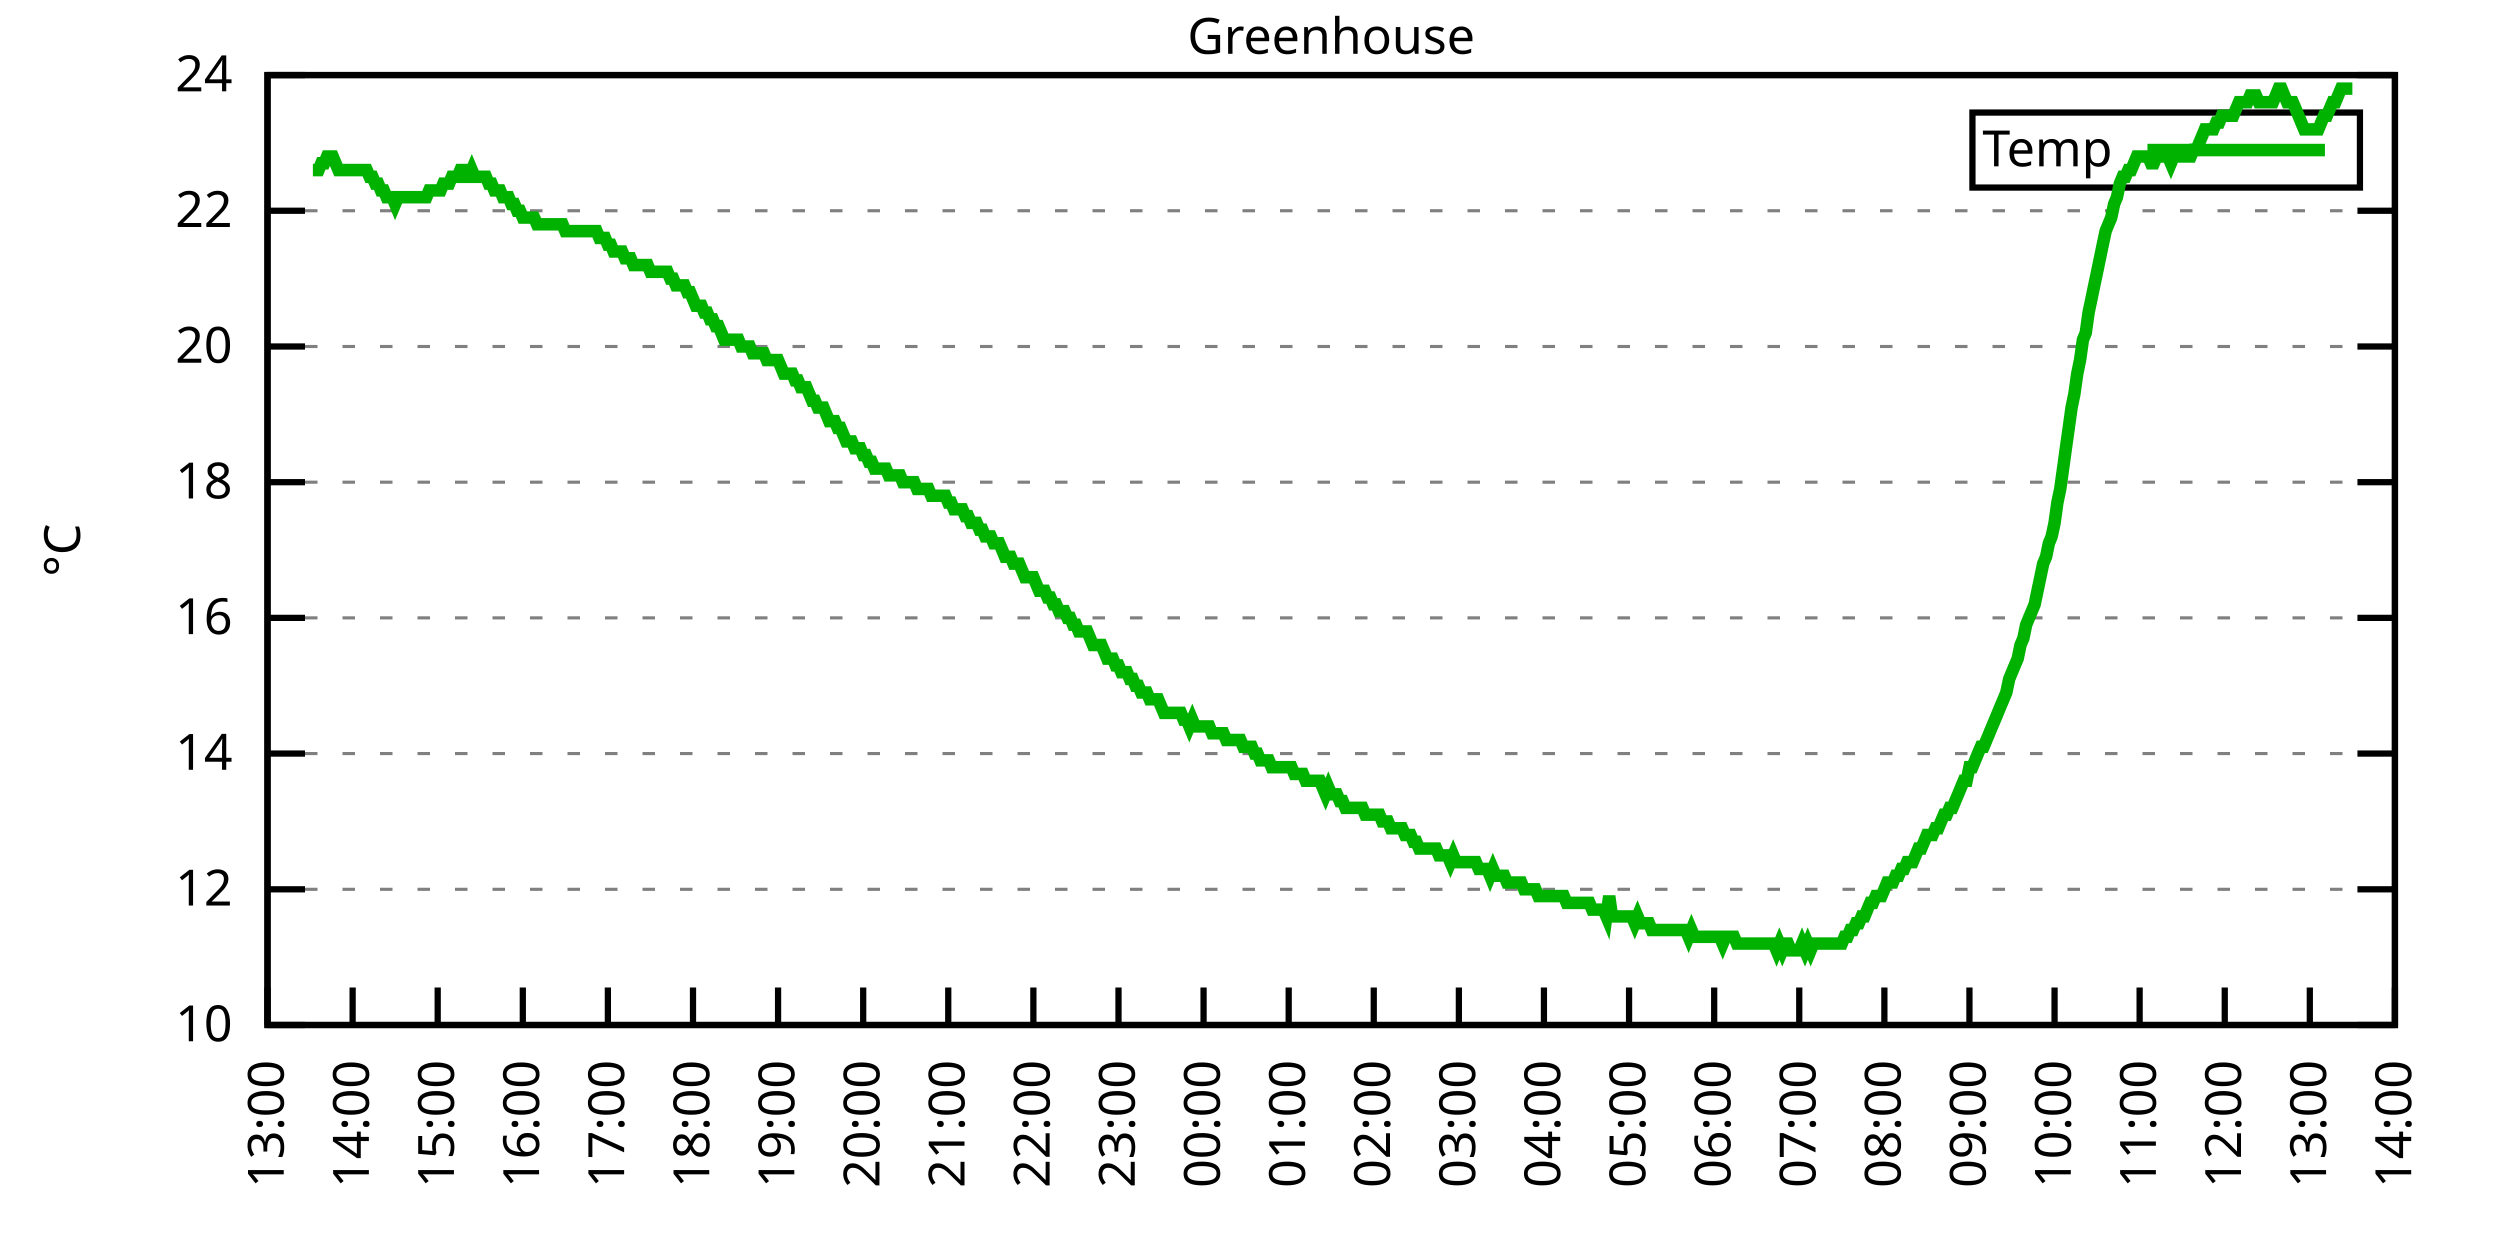
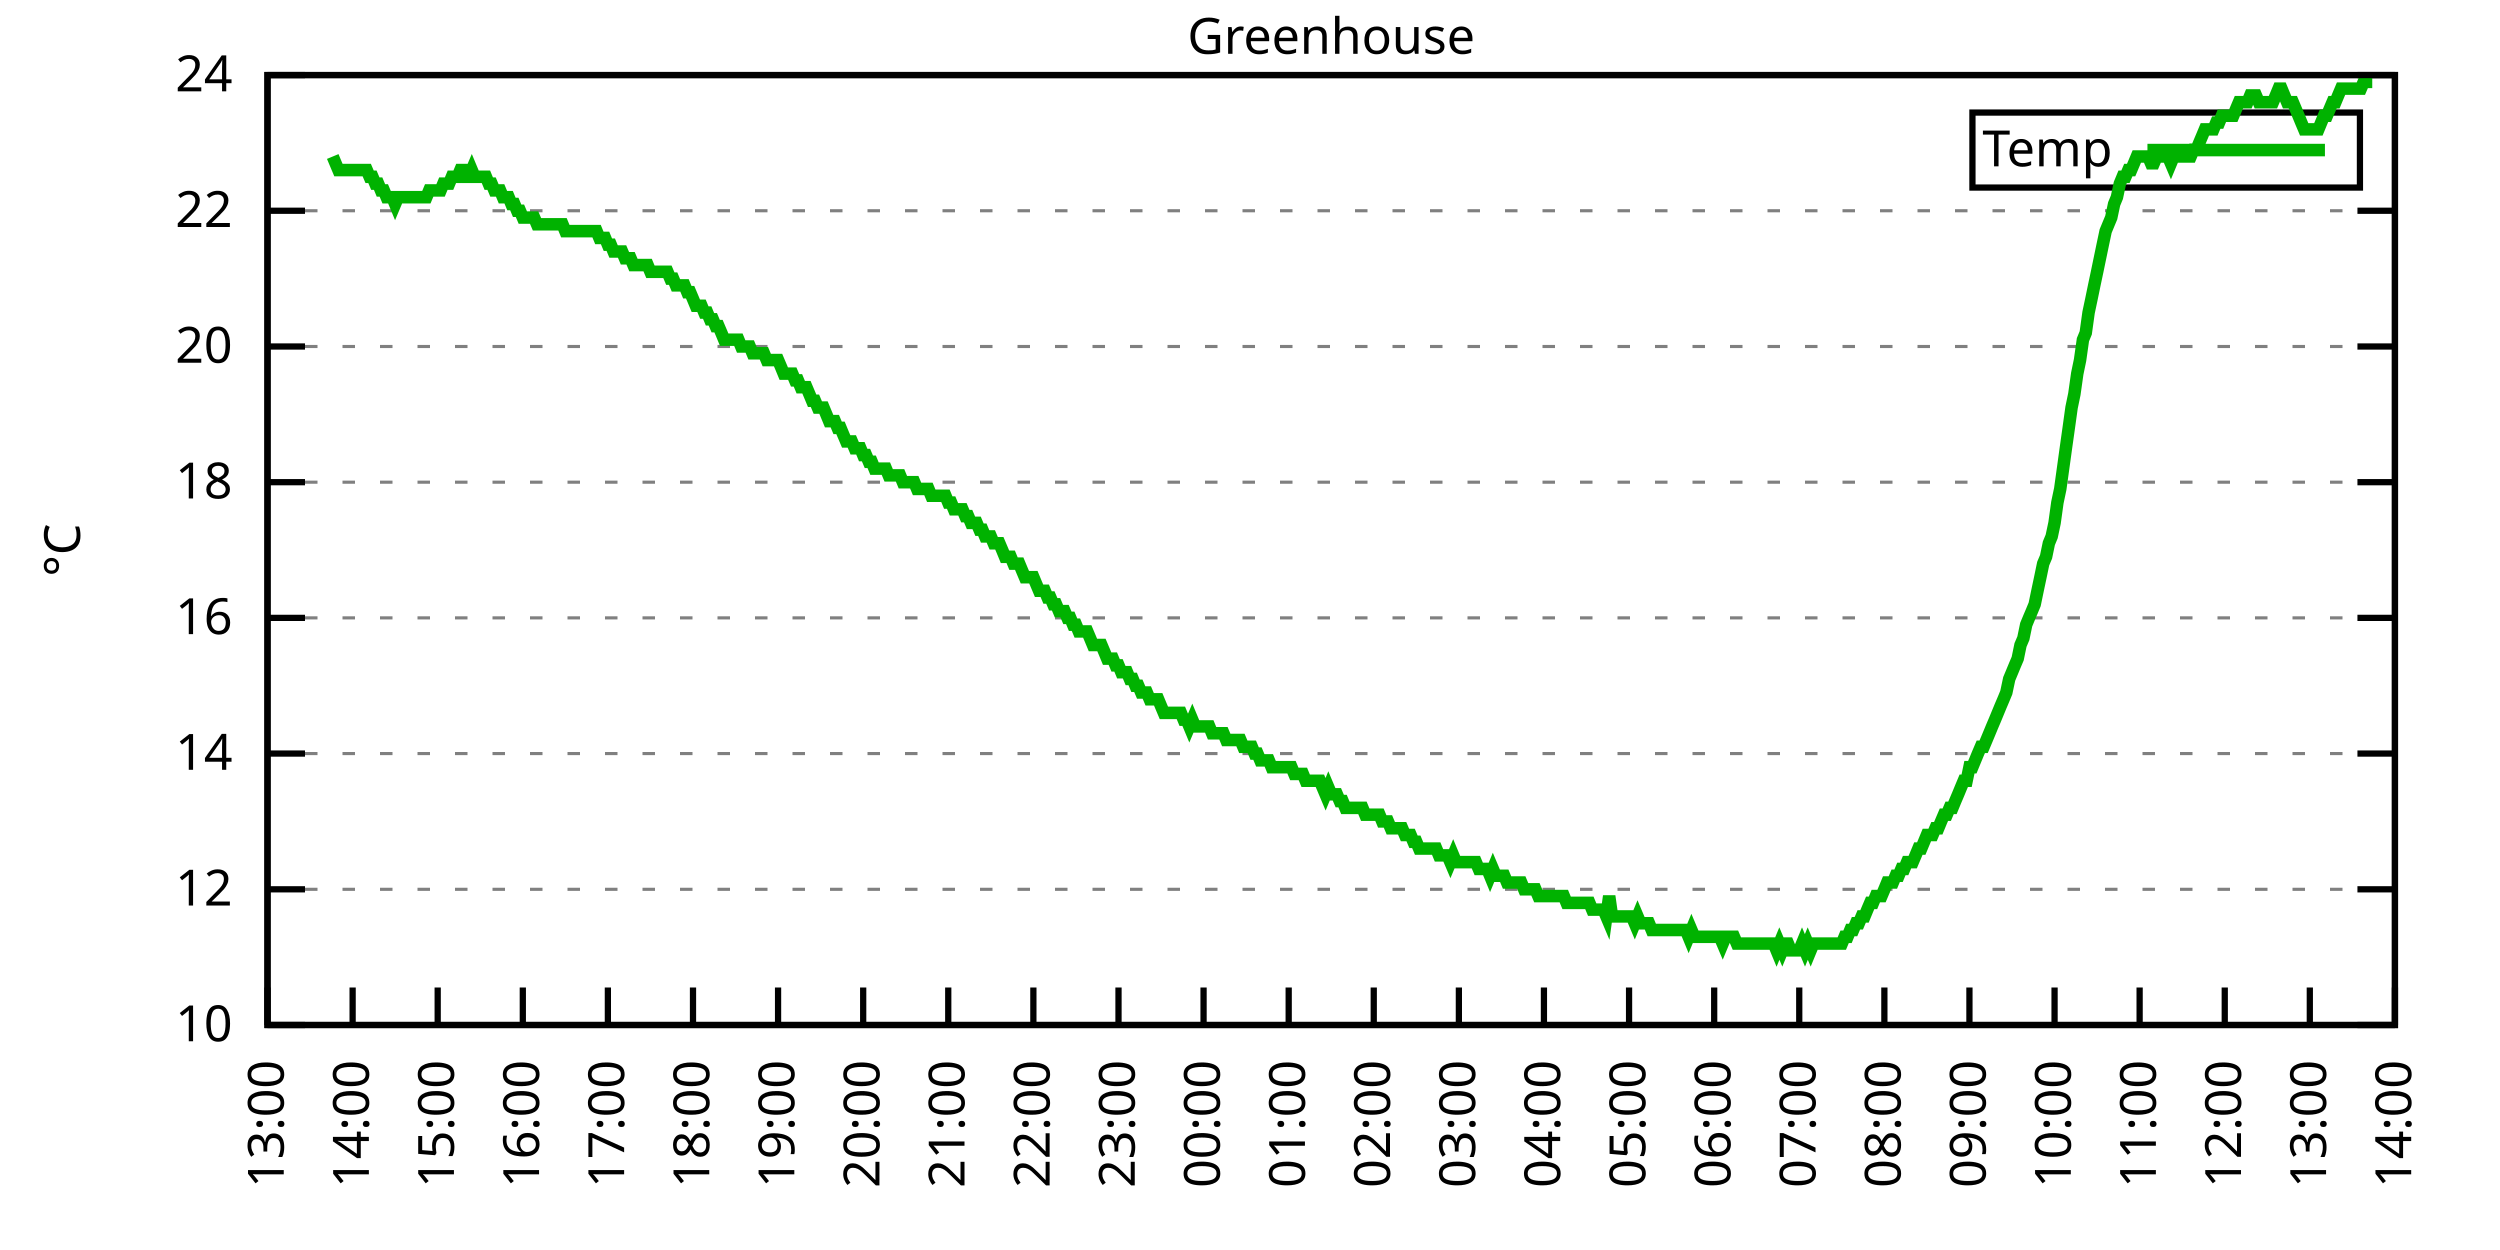
<svg xmlns="http://www.w3.org/2000/svg" xmlns:xlink="http://www.w3.org/1999/xlink" width="400" height="200" viewBox="0 0 400 200">
  <g id="gnuplot_canvas">
    <rect x="0" y="0" width="400" height="200" fill="none" />
    <defs>
      <circle id="gpDot" r="0.5" stroke-width="0.5" stroke="currentColor" />
      <path id="gpPt0" stroke-width="0.333" stroke="currentColor" d="M-1,0 h2 M0,-1 v2" />
      <path id="gpPt1" stroke-width="0.333" stroke="currentColor" d="M-1,-1 L1,1 M1,-1 L-1,1" />
      <path id="gpPt2" stroke-width="0.333" stroke="currentColor" d="M-1,0 L1,0 M0,-1 L0,1 M-1,-1 L1,1 M-1,1 L1,-1" />
      <rect id="gpPt3" stroke-width="0.333" stroke="currentColor" x="-1" y="-1" width="2" height="2" />
      <rect id="gpPt4" stroke-width="0.333" stroke="currentColor" fill="currentColor" x="-1" y="-1" width="2" height="2" />
      <circle id="gpPt5" stroke-width="0.333" stroke="currentColor" cx="0" cy="0" r="1" />
      <use xlink:href="#gpPt5" id="gpPt6" fill="currentColor" stroke="none" />
      <path id="gpPt7" stroke-width="0.333" stroke="currentColor" d="M0,-1.33 L-1.33,0.67 L1.33,0.67 z" />
      <use xlink:href="#gpPt7" id="gpPt8" fill="currentColor" stroke="none" />
      <use xlink:href="#gpPt7" id="gpPt9" stroke="currentColor" transform="rotate(180)" />
      <use xlink:href="#gpPt9" id="gpPt10" fill="currentColor" stroke="none" />
      <use xlink:href="#gpPt3" id="gpPt11" stroke="currentColor" transform="rotate(45)" />
      <use xlink:href="#gpPt11" id="gpPt12" fill="currentColor" stroke="none" />
      <path id="gpPt13" stroke-width="0.333" stroke="currentColor" d="M0,1.330 L1.265,0.411 L0.782,-1.067 L-0.782,-1.076 L-1.265,0.411 z" />
      <use xlink:href="#gpPt13" id="gpPt14" fill="currentColor" stroke="none" />
      <filter id="textbox" filterUnits="objectBoundingBox" x="0" y="0" height="1" width="1">
        <feFlood flood-color="white" flood-opacity="1" result="bgnd" />
        <feComposite in="SourceGraphic" in2="bgnd" operator="atop" />
      </filter>
      <filter id="greybox" filterUnits="objectBoundingBox" x="0" y="0" height="1" width="1">
        <feFlood flood-color="lightgrey" flood-opacity="1" result="grey" />
        <feComposite in="SourceGraphic" in2="grey" operator="atop" />
      </filter>
    </defs>
    <g fill="none" color="white" stroke="currentColor" stroke-width="1.00" stroke-linecap="butt" stroke-linejoin="miter">
</g>
    <g fill="none" color="black" stroke="currentColor" stroke-width="1.00" stroke-linecap="butt" stroke-linejoin="miter">
      <g stroke="none" shape-rendering="crispEdges">
        <polygon fill="rgb(255, 255, 255)" points="42.80,164.00 383.18,164.00 383.18,12.02 42.80,12.02 " />
      </g>
    </g>
    <g fill="none" color="black" stroke="currentColor" stroke-width="1.00" stroke-linecap="butt" stroke-linejoin="miter">
</g>
    <g fill="none" color="black" stroke="black" stroke-width="0.50" stroke-linecap="butt" stroke-linejoin="miter">
</g>
    <g fill="none" color="gray" stroke="currentColor" stroke-width="0.50" stroke-linecap="butt" stroke-linejoin="miter">
      <path stroke="gray" stroke-dasharray="2,4" class="gridline" d="M42.80,164.00 L383.19,164.00  " />
    </g>
    <g fill="none" color="gray" stroke="gray" stroke-width="1.00" stroke-linecap="butt" stroke-linejoin="miter">
</g>
    <g fill="none" color="black" stroke="currentColor" stroke-width="1.00" stroke-linecap="butt" stroke-linejoin="miter">
      <path stroke="black" d="M42.80,164.00 L48.80,164.00 M383.19,164.00 L377.19,164.00  " />
      <g transform="translate(37.20,166.60)" stroke="none" fill="black" font-family="Sans" font-size="8.00" text-anchor="end">
        <text>
          <tspan font-family="Sans"> 10</tspan>
        </text>
      </g>
    </g>
    <g fill="none" color="black" stroke="currentColor" stroke-width="1.00" stroke-linecap="butt" stroke-linejoin="miter">
</g>
    <g fill="none" color="black" stroke="black" stroke-width="0.50" stroke-linecap="butt" stroke-linejoin="miter">
</g>
    <g fill="none" color="gray" stroke="currentColor" stroke-width="0.50" stroke-linecap="butt" stroke-linejoin="miter">
      <path stroke="gray" stroke-dasharray="2,4" class="gridline" d="M42.80,142.29 L383.19,142.29  " />
    </g>
    <g fill="none" color="gray" stroke="gray" stroke-width="1.00" stroke-linecap="butt" stroke-linejoin="miter">
</g>
    <g fill="none" color="black" stroke="currentColor" stroke-width="1.00" stroke-linecap="butt" stroke-linejoin="miter">
      <path stroke="black" d="M42.80,142.29 L48.80,142.29 M383.19,142.29 L377.19,142.29  " />
      <g transform="translate(37.20,144.89)" stroke="none" fill="black" font-family="Sans" font-size="8.00" text-anchor="end">
        <text>
          <tspan font-family="Sans"> 12</tspan>
        </text>
      </g>
    </g>
    <g fill="none" color="black" stroke="currentColor" stroke-width="1.00" stroke-linecap="butt" stroke-linejoin="miter">
</g>
    <g fill="none" color="black" stroke="black" stroke-width="0.50" stroke-linecap="butt" stroke-linejoin="miter">
</g>
    <g fill="none" color="gray" stroke="currentColor" stroke-width="0.50" stroke-linecap="butt" stroke-linejoin="miter">
      <path stroke="gray" stroke-dasharray="2,4" class="gridline" d="M42.80,120.57 L383.19,120.57  " />
    </g>
    <g fill="none" color="gray" stroke="gray" stroke-width="1.00" stroke-linecap="butt" stroke-linejoin="miter">
</g>
    <g fill="none" color="black" stroke="currentColor" stroke-width="1.00" stroke-linecap="butt" stroke-linejoin="miter">
      <path stroke="black" d="M42.80,120.57 L48.80,120.57 M383.19,120.57 L377.19,120.57  " />
      <g transform="translate(37.20,123.17)" stroke="none" fill="black" font-family="Sans" font-size="8.00" text-anchor="end">
        <text>
          <tspan font-family="Sans"> 14</tspan>
        </text>
      </g>
    </g>
    <g fill="none" color="black" stroke="currentColor" stroke-width="1.00" stroke-linecap="butt" stroke-linejoin="miter">
</g>
    <g fill="none" color="black" stroke="black" stroke-width="0.50" stroke-linecap="butt" stroke-linejoin="miter">
</g>
    <g fill="none" color="gray" stroke="currentColor" stroke-width="0.50" stroke-linecap="butt" stroke-linejoin="miter">
      <path stroke="gray" stroke-dasharray="2,4" class="gridline" d="M42.80,98.86 L383.19,98.86  " />
    </g>
    <g fill="none" color="gray" stroke="gray" stroke-width="1.00" stroke-linecap="butt" stroke-linejoin="miter">
</g>
    <g fill="none" color="black" stroke="currentColor" stroke-width="1.00" stroke-linecap="butt" stroke-linejoin="miter">
      <path stroke="black" d="M42.80,98.86 L48.80,98.86 M383.19,98.86 L377.19,98.86  " />
      <g transform="translate(37.20,101.46)" stroke="none" fill="black" font-family="Sans" font-size="8.00" text-anchor="end">
        <text>
          <tspan font-family="Sans"> 16</tspan>
        </text>
      </g>
    </g>
    <g fill="none" color="black" stroke="currentColor" stroke-width="1.00" stroke-linecap="butt" stroke-linejoin="miter">
</g>
    <g fill="none" color="black" stroke="black" stroke-width="0.50" stroke-linecap="butt" stroke-linejoin="miter">
</g>
    <g fill="none" color="gray" stroke="currentColor" stroke-width="0.50" stroke-linecap="butt" stroke-linejoin="miter">
      <path stroke="gray" stroke-dasharray="2,4" class="gridline" d="M42.80,77.15 L383.19,77.15  " />
    </g>
    <g fill="none" color="gray" stroke="gray" stroke-width="1.00" stroke-linecap="butt" stroke-linejoin="miter">
</g>
    <g fill="none" color="black" stroke="currentColor" stroke-width="1.00" stroke-linecap="butt" stroke-linejoin="miter">
      <path stroke="black" d="M42.80,77.15 L48.80,77.15 M383.19,77.15 L377.19,77.15  " />
      <g transform="translate(37.20,79.75)" stroke="none" fill="black" font-family="Sans" font-size="8.00" text-anchor="end">
        <text>
          <tspan font-family="Sans"> 18</tspan>
        </text>
      </g>
    </g>
    <g fill="none" color="black" stroke="currentColor" stroke-width="1.00" stroke-linecap="butt" stroke-linejoin="miter">
</g>
    <g fill="none" color="black" stroke="black" stroke-width="0.50" stroke-linecap="butt" stroke-linejoin="miter">
</g>
    <g fill="none" color="gray" stroke="currentColor" stroke-width="0.50" stroke-linecap="butt" stroke-linejoin="miter">
      <path stroke="gray" stroke-dasharray="2,4" class="gridline" d="M42.80,55.44 L383.19,55.44  " />
    </g>
    <g fill="none" color="gray" stroke="gray" stroke-width="1.00" stroke-linecap="butt" stroke-linejoin="miter">
</g>
    <g fill="none" color="black" stroke="currentColor" stroke-width="1.00" stroke-linecap="butt" stroke-linejoin="miter">
      <path stroke="black" d="M42.80,55.44 L48.80,55.44 M383.19,55.44 L377.19,55.44  " />
      <g transform="translate(37.20,58.04)" stroke="none" fill="black" font-family="Sans" font-size="8.00" text-anchor="end">
        <text>
          <tspan font-family="Sans"> 20</tspan>
        </text>
      </g>
    </g>
    <g fill="none" color="black" stroke="currentColor" stroke-width="1.00" stroke-linecap="butt" stroke-linejoin="miter">
</g>
    <g fill="none" color="black" stroke="black" stroke-width="0.50" stroke-linecap="butt" stroke-linejoin="miter">
</g>
    <g fill="none" color="gray" stroke="currentColor" stroke-width="0.50" stroke-linecap="butt" stroke-linejoin="miter">
      <path stroke="gray" stroke-dasharray="2,4" class="gridline" d="M42.80,33.72 L383.19,33.72  " />
    </g>
    <g fill="none" color="gray" stroke="gray" stroke-width="1.00" stroke-linecap="butt" stroke-linejoin="miter">
</g>
    <g fill="none" color="black" stroke="currentColor" stroke-width="1.00" stroke-linecap="butt" stroke-linejoin="miter">
      <path stroke="black" d="M42.80,33.72 L48.80,33.72 M383.19,33.72 L377.19,33.72  " />
      <g transform="translate(37.20,36.32)" stroke="none" fill="black" font-family="Sans" font-size="8.00" text-anchor="end">
        <text>
          <tspan font-family="Sans"> 22</tspan>
        </text>
      </g>
    </g>
    <g fill="none" color="black" stroke="currentColor" stroke-width="1.00" stroke-linecap="butt" stroke-linejoin="miter">
</g>
    <g fill="none" color="black" stroke="black" stroke-width="0.50" stroke-linecap="butt" stroke-linejoin="miter">
</g>
    <g fill="none" color="gray" stroke="currentColor" stroke-width="0.50" stroke-linecap="butt" stroke-linejoin="miter">
      <path stroke="gray" stroke-dasharray="2,4" class="gridline" d="M42.80,12.01 L383.19,12.01  " />
    </g>
    <g fill="none" color="gray" stroke="gray" stroke-width="1.00" stroke-linecap="butt" stroke-linejoin="miter">
</g>
    <g fill="none" color="black" stroke="currentColor" stroke-width="1.00" stroke-linecap="butt" stroke-linejoin="miter">
      <path stroke="black" d="M42.80,12.01 L48.80,12.01 M383.19,12.01 L377.19,12.01  " />
      <g transform="translate(37.20,14.61)" stroke="none" fill="black" font-family="Sans" font-size="8.00" text-anchor="end">
        <text>
          <tspan font-family="Sans"> 24</tspan>
        </text>
      </g>
    </g>
    <g fill="none" color="black" stroke="currentColor" stroke-width="1.00" stroke-linecap="butt" stroke-linejoin="miter">
      <path stroke="black" d="M42.80,164.00 L42.80,158.00  " />
      <g transform="translate(45.40,169.60) rotate(270.00)" stroke="none" fill="black" font-family="Sans" font-size="8.00" text-anchor="end">
        <text>
          <tspan font-family="Sans">13:00</tspan>
        </text>
      </g>
    </g>
    <g fill="none" color="black" stroke="currentColor" stroke-width="1.00" stroke-linecap="butt" stroke-linejoin="miter">
      <path stroke="black" d="M56.42,164.00 L56.42,158.00  " />
      <g transform="translate(59.02,169.60) rotate(270.00)" stroke="none" fill="black" font-family="Sans" font-size="8.00" text-anchor="end">
        <text>
          <tspan font-family="Sans">14:00</tspan>
        </text>
      </g>
    </g>
    <g fill="none" color="black" stroke="currentColor" stroke-width="1.00" stroke-linecap="butt" stroke-linejoin="miter">
      <path stroke="black" d="M70.03,164.00 L70.03,158.00  " />
      <g transform="translate(72.63,169.60) rotate(270.00)" stroke="none" fill="black" font-family="Sans" font-size="8.00" text-anchor="end">
        <text>
          <tspan font-family="Sans">15:00</tspan>
        </text>
      </g>
    </g>
    <g fill="none" color="black" stroke="currentColor" stroke-width="1.00" stroke-linecap="butt" stroke-linejoin="miter">
      <path stroke="black" d="M83.65,164.00 L83.65,158.00  " />
      <g transform="translate(86.25,169.60) rotate(270.00)" stroke="none" fill="black" font-family="Sans" font-size="8.00" text-anchor="end">
        <text>
          <tspan font-family="Sans">16:00</tspan>
        </text>
      </g>
    </g>
    <g fill="none" color="black" stroke="currentColor" stroke-width="1.00" stroke-linecap="butt" stroke-linejoin="miter">
      <path stroke="black" d="M97.26,164.00 L97.26,158.00  " />
      <g transform="translate(99.86,169.60) rotate(270.00)" stroke="none" fill="black" font-family="Sans" font-size="8.00" text-anchor="end">
        <text>
          <tspan font-family="Sans">17:00</tspan>
        </text>
      </g>
    </g>
    <g fill="none" color="black" stroke="currentColor" stroke-width="1.00" stroke-linecap="butt" stroke-linejoin="miter">
      <path stroke="black" d="M110.88,164.00 L110.88,158.00  " />
      <g transform="translate(113.48,169.60) rotate(270.00)" stroke="none" fill="black" font-family="Sans" font-size="8.00" text-anchor="end">
        <text>
          <tspan font-family="Sans">18:00</tspan>
        </text>
      </g>
    </g>
    <g fill="none" color="black" stroke="currentColor" stroke-width="1.00" stroke-linecap="butt" stroke-linejoin="miter">
      <path stroke="black" d="M124.49,164.00 L124.49,158.00  " />
      <g transform="translate(127.09,169.60) rotate(270.00)" stroke="none" fill="black" font-family="Sans" font-size="8.00" text-anchor="end">
        <text>
          <tspan font-family="Sans">19:00</tspan>
        </text>
      </g>
    </g>
    <g fill="none" color="black" stroke="currentColor" stroke-width="1.00" stroke-linecap="butt" stroke-linejoin="miter">
      <path stroke="black" d="M138.11,164.00 L138.11,158.00  " />
      <g transform="translate(140.71,169.60) rotate(270.00)" stroke="none" fill="black" font-family="Sans" font-size="8.00" text-anchor="end">
        <text>
          <tspan font-family="Sans">20:00</tspan>
        </text>
      </g>
    </g>
    <g fill="none" color="black" stroke="currentColor" stroke-width="1.00" stroke-linecap="butt" stroke-linejoin="miter">
      <path stroke="black" d="M151.72,164.00 L151.72,158.00  " />
      <g transform="translate(154.32,169.60) rotate(270.00)" stroke="none" fill="black" font-family="Sans" font-size="8.00" text-anchor="end">
        <text>
          <tspan font-family="Sans">21:00</tspan>
        </text>
      </g>
    </g>
    <g fill="none" color="black" stroke="currentColor" stroke-width="1.00" stroke-linecap="butt" stroke-linejoin="miter">
      <path stroke="black" d="M165.34,164.00 L165.34,158.00  " />
      <g transform="translate(167.94,169.60) rotate(270.00)" stroke="none" fill="black" font-family="Sans" font-size="8.00" text-anchor="end">
        <text>
          <tspan font-family="Sans">22:00</tspan>
        </text>
      </g>
    </g>
    <g fill="none" color="black" stroke="currentColor" stroke-width="1.00" stroke-linecap="butt" stroke-linejoin="miter">
      <path stroke="black" d="M178.96,164.00 L178.96,158.00  " />
      <g transform="translate(181.56,169.60) rotate(270.00)" stroke="none" fill="black" font-family="Sans" font-size="8.00" text-anchor="end">
        <text>
          <tspan font-family="Sans">23:00</tspan>
        </text>
      </g>
    </g>
    <g fill="none" color="black" stroke="currentColor" stroke-width="1.00" stroke-linecap="butt" stroke-linejoin="miter">
      <path stroke="black" d="M192.57,164.00 L192.57,158.00  " />
      <g transform="translate(195.17,169.60) rotate(270.00)" stroke="none" fill="black" font-family="Sans" font-size="8.00" text-anchor="end">
        <text>
          <tspan font-family="Sans">00:00</tspan>
        </text>
      </g>
    </g>
    <g fill="none" color="black" stroke="currentColor" stroke-width="1.00" stroke-linecap="butt" stroke-linejoin="miter">
      <path stroke="black" d="M206.19,164.00 L206.19,158.00  " />
      <g transform="translate(208.79,169.60) rotate(270.00)" stroke="none" fill="black" font-family="Sans" font-size="8.00" text-anchor="end">
        <text>
          <tspan font-family="Sans">01:00</tspan>
        </text>
      </g>
    </g>
    <g fill="none" color="black" stroke="currentColor" stroke-width="1.00" stroke-linecap="butt" stroke-linejoin="miter">
      <path stroke="black" d="M219.80,164.00 L219.80,158.00  " />
      <g transform="translate(222.40,169.60) rotate(270.00)" stroke="none" fill="black" font-family="Sans" font-size="8.00" text-anchor="end">
        <text>
          <tspan font-family="Sans">02:00</tspan>
        </text>
      </g>
    </g>
    <g fill="none" color="black" stroke="currentColor" stroke-width="1.00" stroke-linecap="butt" stroke-linejoin="miter">
      <path stroke="black" d="M233.42,164.00 L233.42,158.00  " />
      <g transform="translate(236.02,169.60) rotate(270.00)" stroke="none" fill="black" font-family="Sans" font-size="8.00" text-anchor="end">
        <text>
          <tspan font-family="Sans">03:00</tspan>
        </text>
      </g>
    </g>
    <g fill="none" color="black" stroke="currentColor" stroke-width="1.00" stroke-linecap="butt" stroke-linejoin="miter">
      <path stroke="black" d="M247.03,164.00 L247.03,158.00  " />
      <g transform="translate(249.63,169.60) rotate(270.00)" stroke="none" fill="black" font-family="Sans" font-size="8.00" text-anchor="end">
        <text>
          <tspan font-family="Sans">04:00</tspan>
        </text>
      </g>
    </g>
    <g fill="none" color="black" stroke="currentColor" stroke-width="1.00" stroke-linecap="butt" stroke-linejoin="miter">
      <path stroke="black" d="M260.65,164.00 L260.65,158.00  " />
      <g transform="translate(263.25,169.60) rotate(270.00)" stroke="none" fill="black" font-family="Sans" font-size="8.00" text-anchor="end">
        <text>
          <tspan font-family="Sans">05:00</tspan>
        </text>
      </g>
    </g>
    <g fill="none" color="black" stroke="currentColor" stroke-width="1.00" stroke-linecap="butt" stroke-linejoin="miter">
      <path stroke="black" d="M274.27,164.00 L274.27,158.00  " />
      <g transform="translate(276.87,169.60) rotate(270.00)" stroke="none" fill="black" font-family="Sans" font-size="8.00" text-anchor="end">
        <text>
          <tspan font-family="Sans">06:00</tspan>
        </text>
      </g>
    </g>
    <g fill="none" color="black" stroke="currentColor" stroke-width="1.00" stroke-linecap="butt" stroke-linejoin="miter">
      <path stroke="black" d="M287.88,164.00 L287.88,158.00  " />
      <g transform="translate(290.48,169.60) rotate(270.00)" stroke="none" fill="black" font-family="Sans" font-size="8.00" text-anchor="end">
        <text>
          <tspan font-family="Sans">07:00</tspan>
        </text>
      </g>
    </g>
    <g fill="none" color="black" stroke="currentColor" stroke-width="1.00" stroke-linecap="butt" stroke-linejoin="miter">
      <path stroke="black" d="M301.50,164.00 L301.50,158.00  " />
      <g transform="translate(304.10,169.60) rotate(270.00)" stroke="none" fill="black" font-family="Sans" font-size="8.00" text-anchor="end">
        <text>
          <tspan font-family="Sans">08:00</tspan>
        </text>
      </g>
    </g>
    <g fill="none" color="black" stroke="currentColor" stroke-width="1.00" stroke-linecap="butt" stroke-linejoin="miter">
      <path stroke="black" d="M315.11,164.00 L315.11,158.00  " />
      <g transform="translate(317.71,169.60) rotate(270.00)" stroke="none" fill="black" font-family="Sans" font-size="8.00" text-anchor="end">
        <text>
          <tspan font-family="Sans">09:00</tspan>
        </text>
      </g>
    </g>
    <g fill="none" color="black" stroke="currentColor" stroke-width="1.00" stroke-linecap="butt" stroke-linejoin="miter">
      <path stroke="black" d="M328.73,164.00 L328.73,158.00  " />
      <g transform="translate(331.33,169.60) rotate(270.00)" stroke="none" fill="black" font-family="Sans" font-size="8.00" text-anchor="end">
        <text>
          <tspan font-family="Sans">10:00</tspan>
        </text>
      </g>
    </g>
    <g fill="none" color="black" stroke="currentColor" stroke-width="1.00" stroke-linecap="butt" stroke-linejoin="miter">
      <path stroke="black" d="M342.34,164.00 L342.34,158.00  " />
      <g transform="translate(344.94,169.60) rotate(270.00)" stroke="none" fill="black" font-family="Sans" font-size="8.00" text-anchor="end">
        <text>
          <tspan font-family="Sans">11:00</tspan>
        </text>
      </g>
    </g>
    <g fill="none" color="black" stroke="currentColor" stroke-width="1.00" stroke-linecap="butt" stroke-linejoin="miter">
      <path stroke="black" d="M355.96,164.00 L355.96,158.00  " />
      <g transform="translate(358.56,169.60) rotate(270.00)" stroke="none" fill="black" font-family="Sans" font-size="8.00" text-anchor="end">
        <text>
          <tspan font-family="Sans">12:00</tspan>
        </text>
      </g>
    </g>
    <g fill="none" color="black" stroke="currentColor" stroke-width="1.00" stroke-linecap="butt" stroke-linejoin="miter">
      <path stroke="black" d="M369.57,164.00 L369.57,158.00  " />
      <g transform="translate(372.17,169.60) rotate(270.00)" stroke="none" fill="black" font-family="Sans" font-size="8.00" text-anchor="end">
        <text>
          <tspan font-family="Sans">13:00</tspan>
        </text>
      </g>
    </g>
    <g fill="none" color="black" stroke="currentColor" stroke-width="1.00" stroke-linecap="butt" stroke-linejoin="miter">
      <path stroke="black" d="M383.19,164.00 L383.19,158.00  " />
      <g transform="translate(385.79,169.60) rotate(270.00)" stroke="none" fill="black" font-family="Sans" font-size="8.00" text-anchor="end">
        <text>
          <tspan font-family="Sans">14:00</tspan>
        </text>
      </g>
    </g>
    <g fill="none" color="black" stroke="currentColor" stroke-width="1.00" stroke-linecap="butt" stroke-linejoin="miter">
</g>
    <g fill="none" color="black" stroke="currentColor" stroke-width="1.00" stroke-linecap="butt" stroke-linejoin="miter">
      <path stroke="black" d="M42.80,12.01 L42.80,164.00 L383.19,164.00 L383.19,12.01 L42.80,12.01 Z  " />
    </g>
    <g fill="none" color="black" stroke="currentColor" stroke-width="1.00" stroke-linecap="butt" stroke-linejoin="miter">
</g>
    <g fill="none" color="black" stroke="currentColor" stroke-width="1.00" stroke-linecap="butt" stroke-linejoin="miter">
      <path stroke="black" d="M315.59,30.01 L315.59,18.01 L377.59,18.01 L377.59,30.01 L315.59,30.01 Z  " />
    </g>
    <g id="Greenhouse_plot_1">
      <g fill="none" color="white" stroke="black" stroke-width="2.00" stroke-linecap="butt" stroke-linejoin="miter">
</g>
      <g fill="none" color="black" stroke="currentColor" stroke-width="2.00" stroke-linecap="butt" stroke-linejoin="miter">
        <g transform="translate(337.99,26.61)" stroke="none" fill="black" font-family="Sans" font-size="8.00" text-anchor="end">
          <text>
            <tspan font-family="Sans">Temp</tspan>
          </text>
        </g>
      </g>
      <g fill="none" color="black" stroke="currentColor" stroke-width="2.00" stroke-linecap="butt" stroke-linejoin="miter">
-         <path stroke="rgb(  0, 178,   0)" d="M343.59,24.01 L371.99,24.01 M50.06,27.21 L50.52,27.21 L50.97,27.21 L51.42,26.12 L51.88,26.12 L52.33,25.04   L52.78,25.04 L53.24,25.04 L53.69,26.12 L54.15,27.21 L54.60,27.21 L55.05,27.21 L55.51,27.21 L55.96,27.21   L56.42,27.21 L56.87,27.21 L57.32,27.21 L57.78,27.21 L58.23,27.21 L58.68,27.21 L59.14,28.29 L59.59,28.29   L60.05,29.38 L60.50,29.38 L60.95,30.47 L61.41,30.47 L61.86,31.55 L62.32,31.55 L62.77,31.55 L63.22,32.64   L63.68,31.55 L64.13,31.55 L64.58,31.55 L65.04,31.55 L65.49,31.55 L65.95,31.55 L66.40,31.55 L66.85,31.55   L67.31,31.55 L67.76,31.55 L68.22,31.55 L68.67,30.47 L69.12,30.47 L69.58,30.47 L70.03,30.47 L70.49,30.47   L70.94,29.38 L71.39,29.38 L71.85,29.38 L72.30,28.29 L72.75,28.29 L73.21,28.29 L73.66,27.21 L74.12,27.21   L74.57,28.29 L75.02,28.29 L75.48,27.21 L75.93,28.29 L76.39,28.29 L76.84,28.29 L77.29,28.29 L77.75,28.29   L78.20,29.38 L78.65,29.38 L79.11,30.47 L79.56,30.47 L80.02,30.47 L80.47,31.55 L80.92,31.55 L81.38,31.55   L81.83,32.64 L82.29,32.64 L82.74,33.72 L83.19,33.72 L83.65,34.81 L84.10,34.81 L84.55,34.81 L85.01,34.81   L85.46,34.81 L85.92,35.89 L86.37,35.89 L86.82,35.89 L87.28,35.89 L87.73,35.89 L88.19,35.89 L88.64,35.89   L89.09,35.89 L89.55,35.89 L90.00,35.89 L90.45,36.98 L90.91,36.98 L91.36,36.98 L91.82,36.98 L92.27,36.98   L92.72,36.98 L93.18,36.98 L93.63,36.98 L94.09,36.98 L94.54,36.98 L94.99,36.98 L95.45,36.98 L95.90,38.07   L96.35,38.07 L96.81,38.07 L97.26,39.15 L97.72,39.15 L98.17,40.24 L98.62,40.24 L99.08,40.24 L99.53,40.24   L99.99,41.32 L100.44,41.32 L100.89,41.32 L101.35,42.41 L101.80,42.41 L102.25,42.41 L102.71,42.41 L103.16,42.41   L103.62,42.41 L104.07,43.49 L104.52,43.49 L104.98,43.49 L105.43,43.49 L105.89,43.49 L106.34,43.49 L106.79,43.49   L107.25,44.58 L107.70,44.58 L108.15,45.66 L108.61,45.66 L109.06,45.66 L109.52,45.66 L109.97,46.75 L110.42,46.75   L110.88,47.84 L111.33,48.92 L111.79,48.92 L112.24,48.92 L112.69,50.01 L113.15,50.01 L113.60,51.09 L114.05,51.09   L114.51,52.18 L114.96,52.18 L115.42,53.26 L115.87,54.35 L116.32,54.35 L116.78,54.35 L117.23,54.35 L117.69,54.35   L118.14,54.35 L118.59,55.44 L119.05,55.44 L119.50,55.44 L119.96,55.44 L120.41,56.52 L120.86,56.52 L121.32,56.52   L121.77,56.52 L122.22,56.52 L122.68,57.61 L123.13,57.61 L123.59,57.61 L124.04,57.61 L124.49,57.61 L124.95,58.69   L125.40,59.78 L125.86,59.78 L126.31,59.78 L126.76,59.78 L127.22,60.86 L127.67,60.86 L128.12,61.95 L128.58,61.95   L129.03,61.95 L129.49,63.04 L129.94,64.12 L130.39,64.12 L130.85,65.21 L131.30,65.21 L131.76,65.21 L132.21,66.29   L132.66,67.38 L133.12,67.38 L133.57,67.38 L134.02,68.46 L134.48,68.46 L134.93,69.55 L135.39,70.63 L135.84,70.63   L136.29,70.63 L136.75,71.72 L137.20,71.72 L137.66,71.72 L138.11,72.81 L138.56,72.81 L139.02,73.89 L139.47,73.89   L139.92,74.98 L140.38,74.98 L140.83,74.98 L141.29,74.98 L141.74,74.98 L142.19,76.06 L142.65,76.06 L143.10,76.06   L143.56,76.06 L144.01,76.06 L144.46,77.15 L144.92,77.15 L145.37,77.15 L145.82,77.15 L146.28,77.15 L146.73,78.23   L147.19,78.23 L147.64,78.23 L148.09,78.23 L148.55,78.23 L149.00,79.32 L149.46,79.32 L149.91,79.32 L150.36,79.32   L150.82,79.32 L151.27,79.32 L151.72,80.41 L152.18,80.41 L152.63,81.49 L153.09,81.49 L153.54,81.49 L153.99,81.49   L154.45,82.58 L154.90,82.58 L155.36,83.66 L155.81,83.66 L156.26,83.66 L156.72,84.75 L157.17,84.75 L157.62,85.83   L158.08,85.83 L158.53,85.83 L158.99,86.92 L159.44,86.92 L159.89,86.92 L160.35,88.00 L160.80,89.09 L161.26,89.09   L161.71,89.09 L162.16,90.18 L162.62,90.18 L163.07,90.18 L163.52,91.26 L163.98,92.35 L164.43,92.35 L164.89,92.35   L165.34,92.35 L165.79,93.43 L166.25,94.52 L166.70,94.52 L167.16,94.52 L167.61,95.60 L168.06,95.60 L168.52,96.69   L168.97,96.69 L169.43,97.78 L169.88,97.78 L170.33,97.78 L170.79,98.86 L171.24,98.86 L171.69,99.95 L172.15,99.95   L172.60,101.03 L173.06,101.03 L173.51,101.03 L173.96,101.03 L174.42,102.12 L174.87,103.20 L175.33,103.20 L175.78,103.20   L176.23,103.20 L176.69,104.29 L177.14,105.38 L177.59,105.38 L178.05,105.38 L178.50,106.46 L178.96,106.46 L179.41,107.55   L179.86,107.55 L180.32,107.55 L180.77,108.63 L181.23,108.63 L181.68,109.72 L182.13,109.72 L182.59,110.80 L183.04,110.80   L183.49,110.80 L183.95,111.89 L184.40,111.89 L184.86,111.89 L185.31,111.89 L185.76,112.97 L186.22,114.06 L186.67,114.06   L187.13,114.06 L187.58,114.06 L188.03,114.06 L188.49,114.06 L188.94,114.06 L189.39,115.15 L189.85,115.15 L190.30,116.23   L190.76,115.15 L191.21,116.23 L191.66,116.23 L192.12,116.23 L192.57,116.23 L193.03,116.23 L193.48,116.23 L193.93,117.32   L194.39,117.32 L194.84,117.32 L195.29,117.32 L195.75,117.32 L196.20,118.40 L196.66,118.40 L197.11,118.40 L197.56,118.40   L198.02,118.40 L198.47,118.40 L198.93,119.49 L199.38,119.49 L199.83,119.49 L200.29,119.49 L200.74,120.57 L201.19,120.57   L201.65,121.66 L202.10,121.66 L202.56,121.66 L203.01,121.66 L203.46,122.75 L203.92,122.75 L204.37,122.75 L204.83,122.75   L205.28,122.75 L205.73,122.75 L206.19,122.75 L206.64,122.75 L207.09,123.83 L207.55,123.83 L208.00,123.83 L208.46,123.83   L208.91,124.92 L209.36,124.92 L209.82,124.92 L210.27,124.92 L210.73,124.92 L211.18,124.92 L211.63,126.00 L212.09,127.09   L212.54,126.00 L213.00,127.09 L213.45,127.09 L213.90,127.09 L214.36,128.17 L214.81,128.17 L215.26,129.26 L215.72,129.26   L216.17,129.26 L216.63,129.26 L217.08,129.26 L217.53,129.26 L217.99,129.26 L218.44,130.35 L218.90,130.35 L219.35,130.35   L219.80,130.35 L220.26,130.35 L220.71,130.35 L221.16,131.43 L221.62,131.43 L222.07,131.43 L222.53,132.52 L222.98,132.52   L223.43,132.52 L223.89,132.52 L224.34,132.52 L224.80,133.60 L225.25,133.60 L225.70,133.60 L226.16,134.69 L226.61,134.69   L227.06,135.77 L227.52,135.77 L227.97,135.77 L228.43,135.77 L228.88,135.77 L229.33,135.77 L229.79,135.77 L230.24,136.86   L230.70,136.86 L231.15,136.86 L231.60,136.86 L232.06,137.94 L232.51,136.86 L232.96,137.94 L233.42,137.94 L233.87,137.94   L234.33,137.94 L234.78,137.94 L235.23,137.94 L235.69,137.94 L236.14,137.94 L236.60,139.03 L237.05,139.03 L237.50,139.03   L237.96,139.03 L238.41,140.12 L238.86,139.03 L239.32,140.12 L239.77,140.12 L240.23,140.12 L240.68,140.12 L241.13,141.20   L241.59,141.20 L242.04,141.20 L242.50,141.20 L242.95,141.20 L243.40,141.20 L243.86,142.29 L244.31,142.29 L244.76,142.29   L245.22,142.29 L245.67,142.29 L246.13,143.37 L246.58,143.37 L247.03,143.37 L247.49,143.37 L247.94,143.37 L248.40,143.37   L248.85,143.37 L249.30,143.37 L249.76,143.37 L250.21,143.37 L250.66,144.46 L251.12,144.46 L251.57,144.46 L252.03,144.46   L252.48,144.46 L252.93,144.46 L253.39,144.46 L253.84,144.46 L254.30,144.46 L254.75,145.54 L255.20,145.54 L255.66,145.54   L256.11,145.54 L256.56,145.54 L257.02,146.63 L257.47,143.37 L257.93,146.63 L258.38,146.63 L258.83,146.63 L259.29,146.63   L259.74,146.63 L260.20,146.63 L260.65,146.63 L261.10,146.63 L261.56,147.72 L262.01,146.63 L262.47,147.72 L262.92,147.72   L263.37,147.72 L263.83,147.72 L264.28,148.80 L264.73,148.80 L265.19,148.80 L265.64,148.80 L266.10,148.80 L266.55,148.80   L267.00,148.80 L267.46,148.80 L267.91,148.80 L268.37,148.80 L268.82,148.80 L269.27,148.80 L269.73,148.80 L270.18,149.89   L270.63,148.80 L271.09,149.89 L271.54,149.89 L272.00,149.89 L272.45,149.89 L272.90,149.89 L273.36,149.89 L273.81,149.89   L274.27,149.89 L274.72,149.89 L275.17,149.89 L275.63,150.97 L276.08,149.89 L276.53,149.89 L276.99,149.89 L277.44,149.89   L277.90,150.97 L278.35,150.97 L278.80,150.97 L279.26,150.97 L279.71,150.97 L280.17,150.97 L280.62,150.97 L281.07,150.97   L281.53,150.97 L281.98,150.97 L282.43,150.97 L282.89,150.97 L283.34,150.97 L283.80,150.97 L284.25,152.06 L284.70,150.97   L285.16,152.06 L285.61,150.97 L286.07,150.97 L286.52,152.06 L286.97,152.06 L287.43,152.06 L287.88,152.06 L288.33,150.97   L288.79,152.06 L289.24,150.97 L289.70,152.06 L290.15,150.97 L290.60,150.97 L291.06,150.97 L291.51,150.97 L291.97,150.97   L292.42,150.97 L292.87,150.97 L293.33,150.97 L293.78,150.97 L294.23,150.97 L294.69,150.97 L295.14,149.89 L295.60,149.89   L296.05,148.80 L296.50,148.80 L296.96,147.72 L297.41,147.72 L297.87,146.63 L298.32,146.63 L298.77,145.54 L299.23,144.46   L299.68,144.46 L300.13,143.37 L300.59,143.37 L301.04,143.37 L301.50,142.29 L301.95,141.20 L302.40,141.20 L302.86,141.20   L303.31,140.12 L303.77,140.12 L304.22,139.03 L304.67,139.03 L305.13,137.94 L305.58,137.94 L306.03,137.94 L306.49,136.86   L306.94,135.77 L307.40,135.77 L307.85,134.69 L308.30,133.60 L308.76,133.60 L309.21,133.60 L309.67,132.52 L310.12,132.52   L310.57,131.43 L311.03,130.35 L311.48,130.35 L311.94,129.26 L312.39,129.26 L312.84,128.17 L313.30,127.09 L313.75,126.00   L314.20,124.92 L314.66,124.92 L315.11,122.75 L315.57,122.75 L316.02,121.66 L316.47,120.57 L316.93,119.49 L317.38,119.49   L317.84,118.40 L318.29,117.32 L318.74,116.23 L319.20,115.15 L319.65,114.06 L320.10,112.97 L320.56,111.89 L321.01,110.80   L321.47,108.63 L321.92,107.55 L322.37,106.46 L322.83,105.38 L323.28,103.20 L323.74,102.12 L324.19,99.95 L324.64,98.86   L325.10,97.78 L325.55,96.69 L326.00,94.52 L326.46,92.35 L326.91,90.18 L327.37,89.09 L327.82,86.92 L328.27,85.83   L328.73,83.66 L329.18,80.41 L329.64,78.23 L330.09,74.98 L330.54,71.72 L331.00,68.46 L331.45,65.21 L331.90,63.04   L332.36,59.78 L332.81,57.61 L333.27,54.35 L333.72,53.26 L334.17,50.01 L334.63,47.84 L335.08,45.66 L335.54,43.49   L335.99,41.32 L336.44,39.15 L336.90,36.98 L337.35,35.89 L337.80,34.81 L338.26,32.64 L338.71,31.55 L339.17,29.38   L339.62,28.29 L340.07,28.29 L340.53,27.21 L340.98,27.21 L341.44,26.12 L341.89,25.04 L342.34,25.04 L342.80,25.04   L343.25,25.04 L343.70,25.04 L344.16,26.12 L344.61,26.12 L345.07,25.04 L345.52,25.04 L345.97,25.04 L346.43,25.04   L346.88,25.04 L347.34,26.12 L347.79,25.04 L348.24,25.04 L348.70,25.04 L349.15,25.04 L349.60,25.04 L350.06,25.04   L350.51,25.04 L350.97,23.95 L351.42,23.95 L351.87,22.87 L352.33,21.78 L352.78,20.70 L353.24,20.70 L353.69,20.70   L354.14,20.70 L354.60,19.61 L355.05,19.61 L355.50,18.52 L355.96,18.52 L356.41,18.52 L356.87,18.52 L357.32,18.52   L357.77,17.44 L358.23,16.35 L358.68,16.35 L359.14,16.35 L359.59,16.35 L360.04,15.27 L360.50,15.27 L360.95,15.27   L361.41,16.35 L361.86,16.35 L362.31,16.35 L362.77,16.35 L363.22,16.35 L363.67,16.35 L364.13,15.27 L364.58,14.18   L365.04,14.18 L365.49,15.27 L365.94,16.35 L366.40,16.35 L366.85,16.35 L367.31,17.44 L367.76,18.52 L368.21,19.61   L368.67,20.70 L369.12,20.70 L369.57,20.70 L370.03,20.70 L370.48,20.70 L370.94,20.70 L371.39,19.61 L371.84,18.52   L372.30,18.52 L372.75,17.44 L373.21,16.35 L373.66,16.35 L374.11,15.27 L374.57,14.18 L375.02,14.18 L375.47,14.18   L375.93,14.18 L376.38,14.18  " />
+         <path stroke="rgb(  0, 178,   0)" d="M343.59,24.01 L371.99,24.01 M53.24,25.04 L53.69,26.12 L54.15,27.21 L54.60,27.21 L55.05,27.21 L55.51,27.21   L55.96,27.21 L56.42,27.21 L56.87,27.21 L57.32,27.21 L57.78,27.21 L58.23,27.21 L58.68,27.21 L59.14,28.29   L59.59,28.29 L60.05,29.38 L60.50,29.38 L60.95,30.47 L61.41,30.47 L61.86,31.55 L62.32,31.55 L62.77,31.55   L63.22,32.64 L63.68,31.55 L64.13,31.55 L64.58,31.55 L65.04,31.55 L65.49,31.55 L65.95,31.55 L66.40,31.55   L66.85,31.55 L67.31,31.55 L67.76,31.55 L68.22,31.55 L68.67,30.47 L69.12,30.47 L69.58,30.47 L70.03,30.47   L70.49,30.47 L70.94,29.38 L71.39,29.38 L71.85,29.38 L72.30,28.29 L72.75,28.29 L73.21,28.29 L73.66,27.21   L74.12,27.21 L74.57,28.29 L75.02,28.29 L75.48,27.21 L75.93,28.29 L76.39,28.29 L76.84,28.29 L77.29,28.29   L77.75,28.29 L78.20,29.38 L78.65,29.38 L79.11,30.47 L79.56,30.47 L80.02,30.47 L80.47,31.55 L80.92,31.55   L81.38,31.55 L81.83,32.64 L82.29,32.64 L82.74,33.72 L83.19,33.72 L83.65,34.81 L84.10,34.81 L84.55,34.81   L85.01,34.81 L85.46,34.81 L85.92,35.89 L86.37,35.89 L86.82,35.89 L87.28,35.89 L87.73,35.89 L88.19,35.89   L88.64,35.89 L89.09,35.89 L89.55,35.89 L90.00,35.89 L90.45,36.98 L90.91,36.98 L91.36,36.98 L91.82,36.98   L92.27,36.98 L92.72,36.98 L93.18,36.98 L93.63,36.98 L94.09,36.98 L94.54,36.98 L94.99,36.98 L95.45,36.98   L95.90,38.07 L96.35,38.07 L96.81,38.07 L97.26,39.15 L97.72,39.15 L98.17,40.24 L98.62,40.24 L99.08,40.24   L99.53,40.24 L99.99,41.32 L100.44,41.32 L100.89,41.32 L101.35,42.41 L101.80,42.41 L102.25,42.41 L102.71,42.41   L103.16,42.41 L103.62,42.41 L104.07,43.49 L104.52,43.49 L104.98,43.49 L105.43,43.49 L105.89,43.49 L106.34,43.49   L106.79,43.49 L107.25,44.58 L107.70,44.58 L108.15,45.66 L108.61,45.66 L109.06,45.66 L109.52,45.66 L109.97,46.75   L110.42,46.75 L110.88,47.84 L111.33,48.92 L111.79,48.92 L112.24,48.92 L112.69,50.01 L113.15,50.01 L113.60,51.09   L114.05,51.09 L114.51,52.18 L114.96,52.18 L115.42,53.26 L115.87,54.35 L116.32,54.35 L116.78,54.35 L117.23,54.35   L117.69,54.35 L118.14,54.35 L118.59,55.44 L119.05,55.44 L119.50,55.44 L119.96,55.44 L120.41,56.52 L120.86,56.52   L121.32,56.52 L121.77,56.52 L122.22,56.52 L122.68,57.61 L123.13,57.61 L123.59,57.61 L124.04,57.61 L124.49,57.61   L124.95,58.69 L125.40,59.78 L125.86,59.78 L126.31,59.78 L126.76,59.78 L127.22,60.86 L127.67,60.86 L128.12,61.95   L128.58,61.95 L129.03,61.95 L129.49,63.04 L129.94,64.12 L130.39,64.12 L130.85,65.21 L131.30,65.21 L131.76,65.21   L132.21,66.29 L132.66,67.38 L133.12,67.38 L133.57,67.38 L134.02,68.46 L134.48,68.46 L134.93,69.55 L135.39,70.63   L135.84,70.63 L136.29,70.63 L136.75,71.72 L137.20,71.72 L137.66,71.72 L138.11,72.81 L138.56,72.81 L139.02,73.89   L139.47,73.89 L139.92,74.98 L140.38,74.98 L140.83,74.98 L141.29,74.98 L141.74,74.98 L142.19,76.06 L142.65,76.06   L143.10,76.06 L143.56,76.06 L144.01,76.06 L144.46,77.15 L144.92,77.15 L145.37,77.15 L145.82,77.15 L146.28,77.15   L146.73,78.23 L147.19,78.23 L147.64,78.23 L148.09,78.23 L148.55,78.23 L149.00,79.32 L149.46,79.32 L149.91,79.32   L150.36,79.32 L150.82,79.32 L151.27,79.32 L151.72,80.41 L152.18,80.41 L152.63,81.49 L153.09,81.49 L153.54,81.49   L153.99,81.49 L154.45,82.58 L154.90,82.58 L155.36,83.66 L155.81,83.66 L156.26,83.66 L156.72,84.75 L157.17,84.75   L157.62,85.83 L158.08,85.83 L158.53,85.83 L158.99,86.92 L159.44,86.92 L159.89,86.92 L160.35,88.00 L160.80,89.09   L161.26,89.09 L161.71,89.09 L162.16,90.18 L162.62,90.18 L163.07,90.18 L163.52,91.26 L163.98,92.35 L164.43,92.35   L164.89,92.35 L165.34,92.35 L165.79,93.43 L166.25,94.52 L166.70,94.52 L167.16,94.52 L167.61,95.60 L168.06,95.60   L168.52,96.69 L168.97,96.69 L169.43,97.78 L169.88,97.78 L170.33,97.78 L170.79,98.86 L171.24,98.86 L171.69,99.95   L172.15,99.95 L172.60,101.03 L173.06,101.03 L173.51,101.03 L173.96,101.03 L174.42,102.12 L174.87,103.20 L175.33,103.20   L175.78,103.20 L176.23,103.20 L176.69,104.29 L177.14,105.38 L177.59,105.38 L178.05,105.38 L178.50,106.46 L178.96,106.46   L179.41,107.55 L179.86,107.55 L180.32,107.55 L180.77,108.63 L181.23,108.63 L181.68,109.72 L182.13,109.72 L182.59,110.80   L183.04,110.80 L183.49,110.80 L183.95,111.89 L184.40,111.89 L184.86,111.89 L185.31,111.89 L185.76,112.97 L186.22,114.06   L186.67,114.06 L187.13,114.06 L187.58,114.06 L188.03,114.06 L188.49,114.06 L188.94,114.06 L189.39,115.15 L189.85,115.15   L190.30,116.23 L190.76,115.15 L191.21,116.23 L191.66,116.23 L192.12,116.23 L192.57,116.23 L193.03,116.23 L193.48,116.23   L193.93,117.32 L194.39,117.32 L194.84,117.32 L195.29,117.32 L195.75,117.32 L196.20,118.40 L196.66,118.40 L197.11,118.40   L197.56,118.40 L198.02,118.40 L198.47,118.40 L198.93,119.49 L199.38,119.49 L199.83,119.49 L200.29,119.49 L200.74,120.57   L201.19,120.57 L201.65,121.66 L202.10,121.66 L202.56,121.66 L203.01,121.66 L203.46,122.75 L203.92,122.75 L204.37,122.75   L204.83,122.75 L205.28,122.75 L205.73,122.75 L206.19,122.75 L206.64,122.75 L207.09,123.83 L207.55,123.83 L208.00,123.83   L208.46,123.83 L208.91,124.92 L209.36,124.92 L209.82,124.92 L210.27,124.92 L210.73,124.92 L211.18,124.92 L211.63,126.00   L212.09,127.09 L212.54,126.00 L213.00,127.09 L213.45,127.09 L213.90,127.09 L214.36,128.17 L214.81,128.17 L215.26,129.26   L215.72,129.26 L216.17,129.26 L216.63,129.26 L217.08,129.26 L217.53,129.26 L217.99,129.26 L218.44,130.35 L218.90,130.35   L219.35,130.35 L219.80,130.35 L220.26,130.35 L220.71,130.35 L221.16,131.43 L221.62,131.43 L222.07,131.43 L222.53,132.52   L222.98,132.52 L223.43,132.52 L223.89,132.52 L224.34,132.52 L224.80,133.60 L225.25,133.60 L225.70,133.60 L226.16,134.69   L226.61,134.69 L227.06,135.77 L227.52,135.77 L227.97,135.77 L228.43,135.77 L228.88,135.77 L229.33,135.77 L229.79,135.77   L230.24,136.86 L230.70,136.86 L231.15,136.86 L231.60,136.86 L232.06,137.94 L232.51,136.86 L232.96,137.94 L233.42,137.94   L233.87,137.94 L234.33,137.94 L234.78,137.94 L235.23,137.94 L235.69,137.94 L236.14,137.94 L236.60,139.03 L237.05,139.03   L237.50,139.03 L237.96,139.03 L238.41,140.12 L238.86,139.03 L239.32,140.12 L239.77,140.12 L240.23,140.12 L240.68,140.12   L241.13,141.20 L241.59,141.20 L242.04,141.20 L242.50,141.20 L242.95,141.20 L243.40,141.20 L243.86,142.29 L244.31,142.29   L244.76,142.29 L245.22,142.29 L245.67,142.29 L246.13,143.37 L246.58,143.37 L247.03,143.37 L247.49,143.37 L247.94,143.37   L248.40,143.37 L248.85,143.37 L249.30,143.37 L249.76,143.37 L250.21,143.37 L250.66,144.46 L251.12,144.46 L251.57,144.46   L252.03,144.46 L252.48,144.46 L252.93,144.46 L253.39,144.46 L253.84,144.46 L254.30,144.46 L254.75,145.54 L255.20,145.54   L255.66,145.54 L256.11,145.54 L256.56,145.54 L257.02,146.63 L257.47,143.37 L257.93,146.63 L258.38,146.63 L258.83,146.63   L259.29,146.63 L259.74,146.63 L260.20,146.63 L260.65,146.63 L261.10,146.63 L261.56,147.72 L262.01,146.63 L262.47,147.72   L262.92,147.72 L263.37,147.72 L263.83,147.72 L264.28,148.80 L264.73,148.80 L265.19,148.80 L265.64,148.80 L266.10,148.80   L266.55,148.80 L267.00,148.80 L267.46,148.80 L267.91,148.80 L268.37,148.80 L268.82,148.80 L269.27,148.80 L269.73,148.80   L270.18,149.89 L270.63,148.80 L271.09,149.89 L271.54,149.89 L272.00,149.89 L272.45,149.89 L272.90,149.89 L273.36,149.89   L273.81,149.89 L274.27,149.89 L274.72,149.89 L275.17,149.89 L275.63,150.97 L276.08,149.89 L276.53,149.89 L276.99,149.89   L277.44,149.89 L277.90,150.97 L278.35,150.97 L278.80,150.97 L279.26,150.97 L279.71,150.97 L280.17,150.97 L280.62,150.97   L281.07,150.97 L281.53,150.97 L281.98,150.97 L282.43,150.97 L282.89,150.97 L283.34,150.97 L283.80,150.97 L284.25,152.06   L284.70,150.97 L285.16,152.06 L285.61,150.97 L286.07,150.97 L286.52,152.06 L286.97,152.06 L287.43,152.06 L287.88,152.06   L288.33,150.97 L288.79,152.06 L289.24,150.97 L289.70,152.06 L290.15,150.97 L290.60,150.97 L291.06,150.97 L291.51,150.97   L291.97,150.97 L292.42,150.97 L292.87,150.97 L293.33,150.97 L293.78,150.97 L294.23,150.97 L294.69,150.97 L295.14,149.89   L295.60,149.89 L296.05,148.80 L296.50,148.80 L296.96,147.72 L297.41,147.72 L297.87,146.63 L298.32,146.63 L298.77,145.54   L299.23,144.46 L299.68,144.46 L300.13,143.37 L300.59,143.37 L301.04,143.37 L301.50,142.29 L301.95,141.20 L302.40,141.20   L302.86,141.20 L303.31,140.12 L303.77,140.12 L304.22,139.03 L304.67,139.03 L305.13,137.94 L305.58,137.94 L306.03,137.94   L306.49,136.86 L306.94,135.77 L307.40,135.77 L307.85,134.69 L308.30,133.60 L308.76,133.60 L309.21,133.60 L309.67,132.52   L310.12,132.52 L310.57,131.43 L311.03,130.35 L311.48,130.35 L311.94,129.26 L312.39,129.26 L312.84,128.17 L313.30,127.09   L313.75,126.00 L314.20,124.92 L314.66,124.92 L315.11,122.75 L315.57,122.75 L316.02,121.66 L316.47,120.57 L316.93,119.49   L317.38,119.49 L317.84,118.40 L318.29,117.32 L318.74,116.23 L319.20,115.15 L319.65,114.06 L320.10,112.97 L320.56,111.89   L321.01,110.80 L321.47,108.63 L321.92,107.55 L322.37,106.46 L322.83,105.38 L323.28,103.20 L323.74,102.12 L324.19,99.95   L324.64,98.86 L325.10,97.78 L325.55,96.69 L326.00,94.52 L326.46,92.35 L326.91,90.18 L327.37,89.09 L327.82,86.92   L328.27,85.83 L328.73,83.66 L329.18,80.41 L329.64,78.23 L330.09,74.98 L330.54,71.72 L331.00,68.46 L331.45,65.21   L331.90,63.04 L332.36,59.78 L332.81,57.61 L333.27,54.35 L333.72,53.26 L334.17,50.01 L334.63,47.84 L335.08,45.66   L335.54,43.49 L335.99,41.32 L336.44,39.15 L336.90,36.98 L337.35,35.89 L337.80,34.81 L338.26,32.64 L338.71,31.55   L339.17,29.38 L339.62,28.29 L340.07,28.29 L340.53,27.21 L340.98,27.21 L341.44,26.12 L341.89,25.04 L342.34,25.04   L342.80,25.04 L343.25,25.04 L343.70,25.04 L344.16,26.12 L344.61,26.12 L345.07,25.04 L345.52,25.04 L345.97,25.04   L346.43,25.04 L346.88,25.04 L347.34,26.12 L347.79,25.04 L348.24,25.04 L348.70,25.04 L349.15,25.04 L349.60,25.04   L350.06,25.04 L350.51,25.04 L350.97,23.95 L351.42,23.95 L351.87,22.87 L352.33,21.78 L352.78,20.70 L353.24,20.70   L353.69,20.70 L354.14,20.70 L354.60,19.61 L355.05,19.61 L355.50,18.52 L355.96,18.52 L356.41,18.52 L356.87,18.52   L357.32,18.52 L357.77,17.44 L358.23,16.35 L358.68,16.35 L359.14,16.35 L359.59,16.35 L360.04,15.27 L360.50,15.27   L360.95,15.27 L361.41,16.35 L361.86,16.35 L362.31,16.35 L362.77,16.35 L363.22,16.35 L363.67,16.35 L364.13,15.27   L364.58,14.18 L365.04,14.18 L365.49,15.27 L365.94,16.35 L366.40,16.35 L366.85,16.35 L367.31,17.44 L367.76,18.52   L368.21,19.61 L368.67,20.70 L369.12,20.70 L369.57,20.70 L370.03,20.70 L370.48,20.70 L370.94,20.70 L371.39,19.61   L371.84,18.52 L372.30,18.52 L372.75,17.44 L373.21,16.35 L373.66,16.35 L374.11,15.27 L374.57,14.18 L375.02,14.18   L375.47,14.18 L375.93,14.18 L376.38,14.18 L376.84,14.18 L377.29,14.18 L377.74,14.18 L378.20,13.10 L378.65,13.10   L379.11,13.10 L379.56,13.10  " />
      </g>
    </g>
    <g fill="none" color="black" stroke="currentColor" stroke-width="2.00" stroke-linecap="butt" stroke-linejoin="miter">
</g>
    <g fill="none" color="black" stroke="black" stroke-width="1.00" stroke-linecap="butt" stroke-linejoin="miter">
</g>
    <g fill="none" color="black" stroke="currentColor" stroke-width="1.00" stroke-linecap="butt" stroke-linejoin="miter">
      <path stroke="black" d="M42.80,12.01 L42.80,164.00 L383.19,164.00 L383.19,12.01 L42.80,12.01 Z  " />
      <g transform="translate(12.80,88.01) rotate(270.00)" stroke="none" fill="black" font-family="Sans" font-size="8.00" text-anchor="middle">
        <text>
          <tspan font-family="Sans">°C</tspan>
        </text>
      </g>
    </g>
    <g fill="none" color="black" stroke="currentColor" stroke-width="1.00" stroke-linecap="butt" stroke-linejoin="miter">
</g>
    <g fill="none" color="black" stroke="currentColor" stroke-width="1.00" stroke-linecap="butt" stroke-linejoin="miter">
      <g transform="translate(212.99,8.61)" stroke="none" fill="black" font-family="Sans" font-size="8.00" text-anchor="middle">
        <text>
          <tspan font-family="Sans">Greenhouse</tspan>
        </text>
      </g>
    </g>
    <g fill="none" color="black" stroke="currentColor" stroke-width="1.00" stroke-linecap="butt" stroke-linejoin="miter">
</g>
  </g>
</svg>
